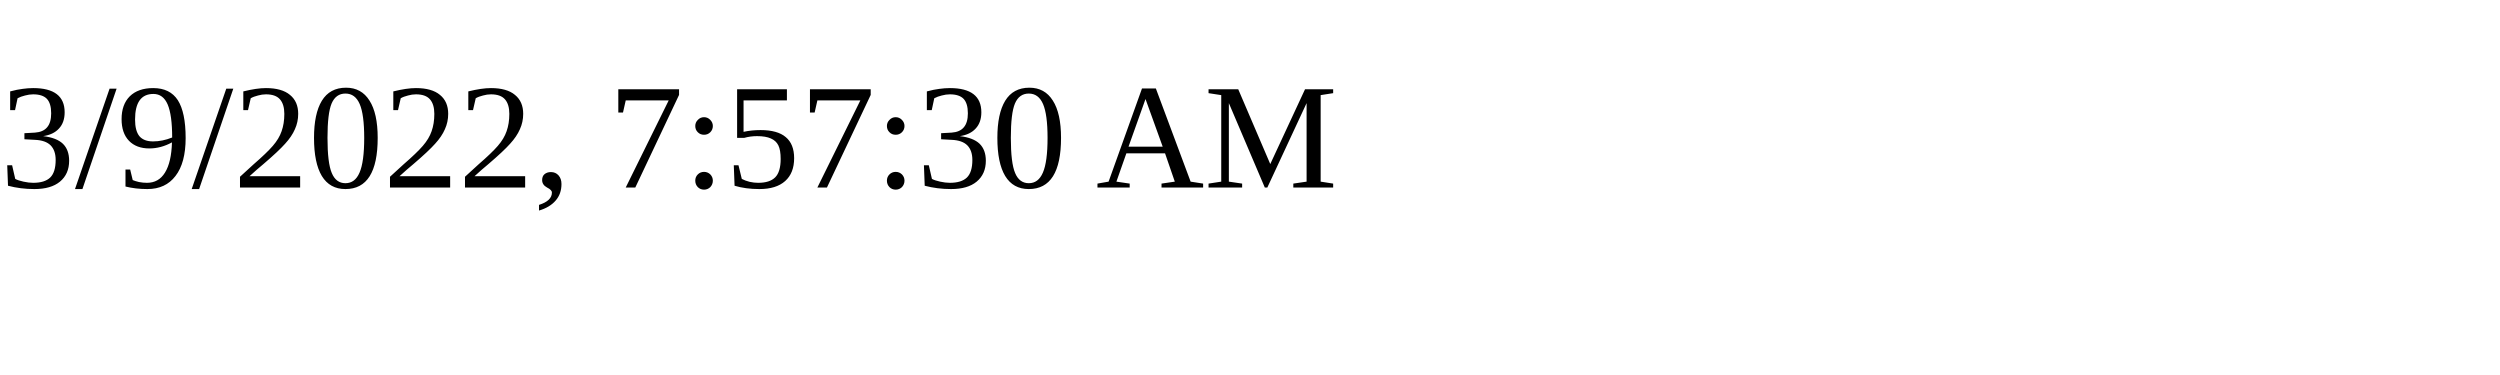
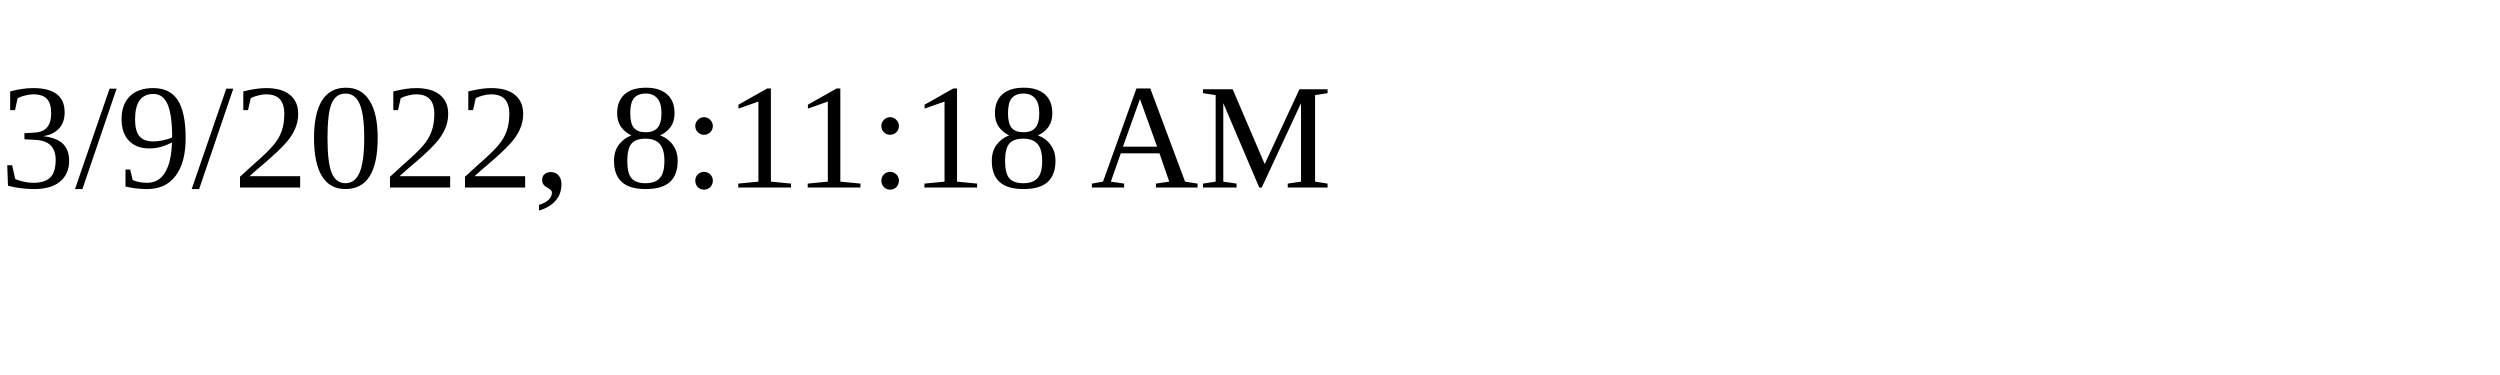
<svg xmlns="http://www.w3.org/2000/svg" height="30" width="200">
-   <text x="0" y="15">3/9/2022, 7:57:30 AM</text>
+   <text x="0" y="15">3/9/2022, 8:11:18 AM</text>
</svg>
